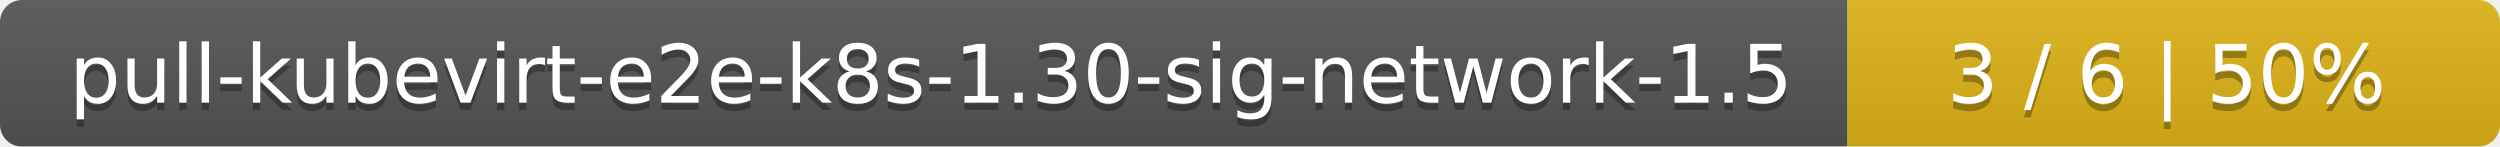
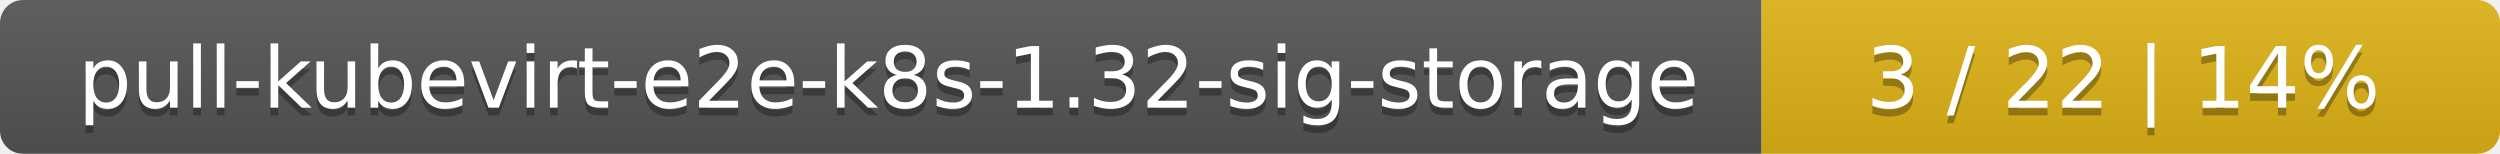
- <svg xmlns="http://www.w3.org/2000/svg" width="341" height="20">
+ <svg xmlns="http://www.w3.org/2000/svg" width="325" height="20">
  <linearGradient id="smooth" x2="0" y2="100%">
    <stop offset="0" stop-color="#bbb" stop-opacity=".1" />
    <stop offset="1" stop-opacity=".1" />
  </linearGradient>
  <mask id="round">
-     <rect width="341" height="20" rx="3" fill="#fff" />
+     <rect width="325" height="20" rx="3" fill="#fff" />
  </mask>
  <g mask="url(#round)">
-     <rect width="252" height="20" fill="#555" />
-     <rect x="252" width="89" height="20" fill="#dfb317" />
-     <rect width="341" height="20" fill="url(#smooth)" />
+     <rect width="229" height="20" fill="#555" />
+     <rect x="229" width="96" height="20" fill="#dfb317" />
+     <rect width="325" height="20" fill="url(#smooth)" />
  </g>
  <g fill="#fff" text-anchor="middle" font-family="DejaVu Sans,Verdana,Geneva,sans-serif" font-size="11">
-     <text x="127" y="15" fill="#010101" fill-opacity=".3">pull-kubevirt-e2e-k8s-1.30-sig-network-1.5</text>
-     <text x="127" y="14">pull-kubevirt-e2e-k8s-1.30-sig-network-1.5</text>
-     <text x="295.5" y="15" fill="#010101" fill-opacity=".3">3 / 6    |    50%</text>
-     <text x="295.5" y="14">3 / 6    |    50%</text>
+     <text x="115.5" y="15" fill="#010101" fill-opacity=".3">pull-kubevirt-e2e-k8s-1.32-sig-storage</text>
+     <text x="115.5" y="14">pull-kubevirt-e2e-k8s-1.32-sig-storage</text>
+     <text x="276" y="15" fill="#010101" fill-opacity=".3">3 / 22    |    14%</text>
+     <text x="276" y="14">3 / 22    |    14%</text>
  </g>
</svg>
